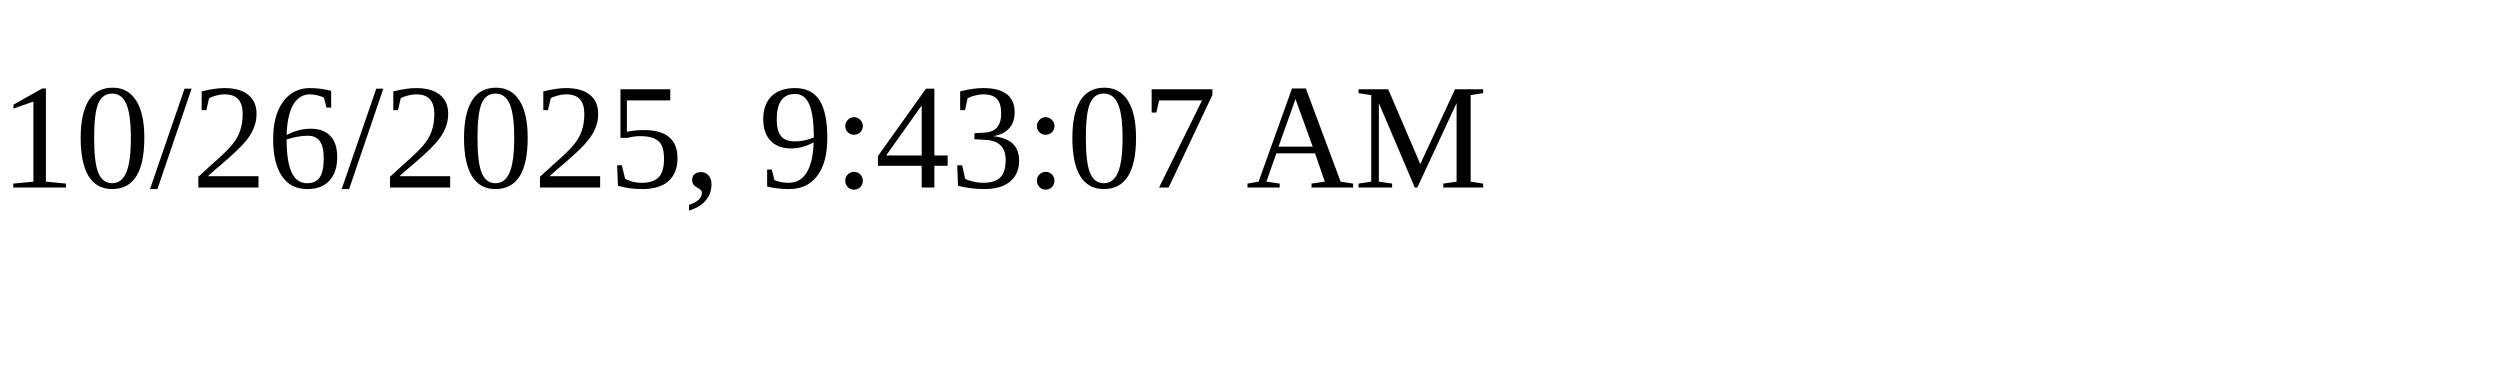
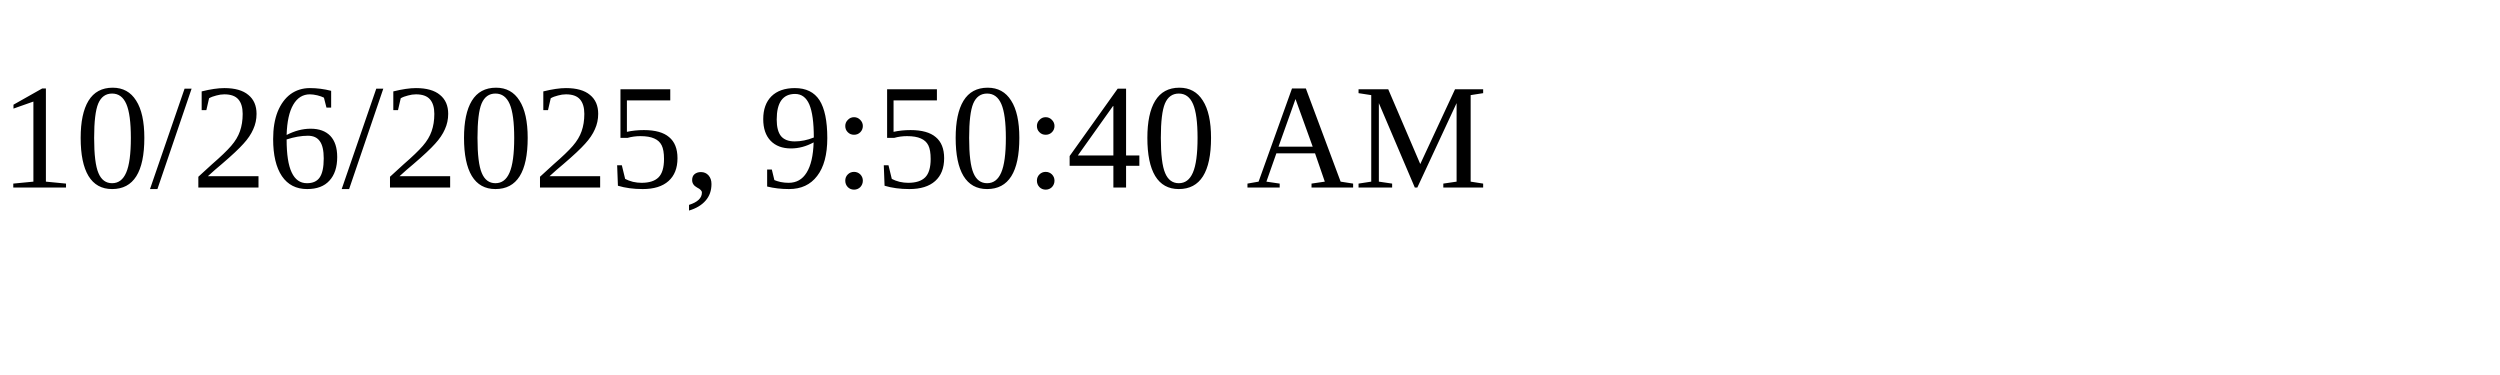
<svg xmlns="http://www.w3.org/2000/svg" height="30" width="200">
-   <text x="0" y="15">10/26/2025, 9:43:07 AM</text>
+   <text x="0" y="15">10/26/2025, 9:50:40 AM</text>
</svg>
